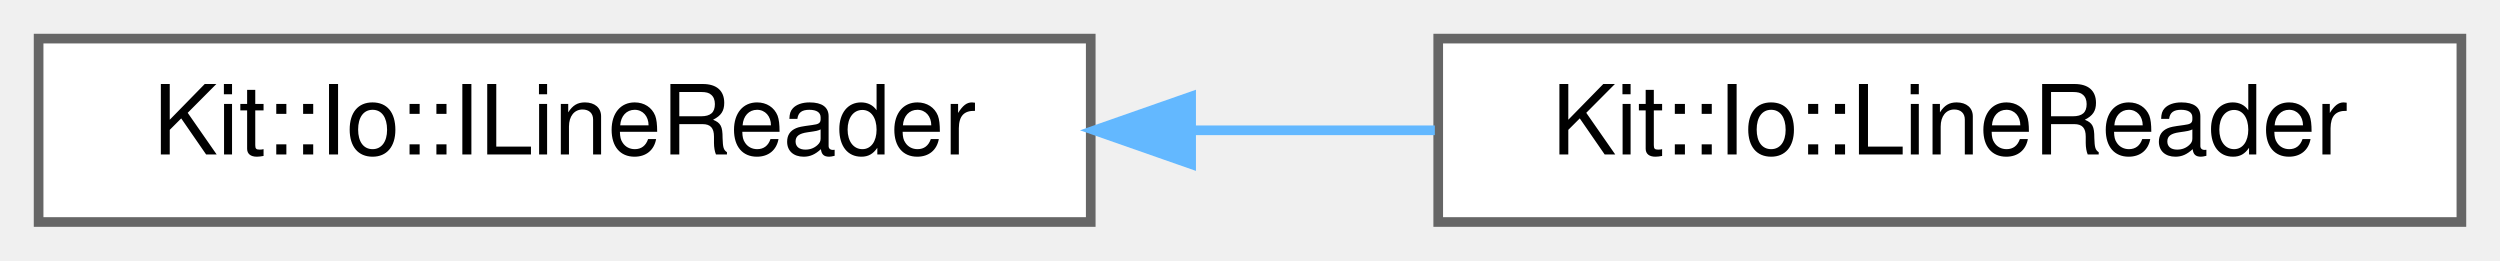
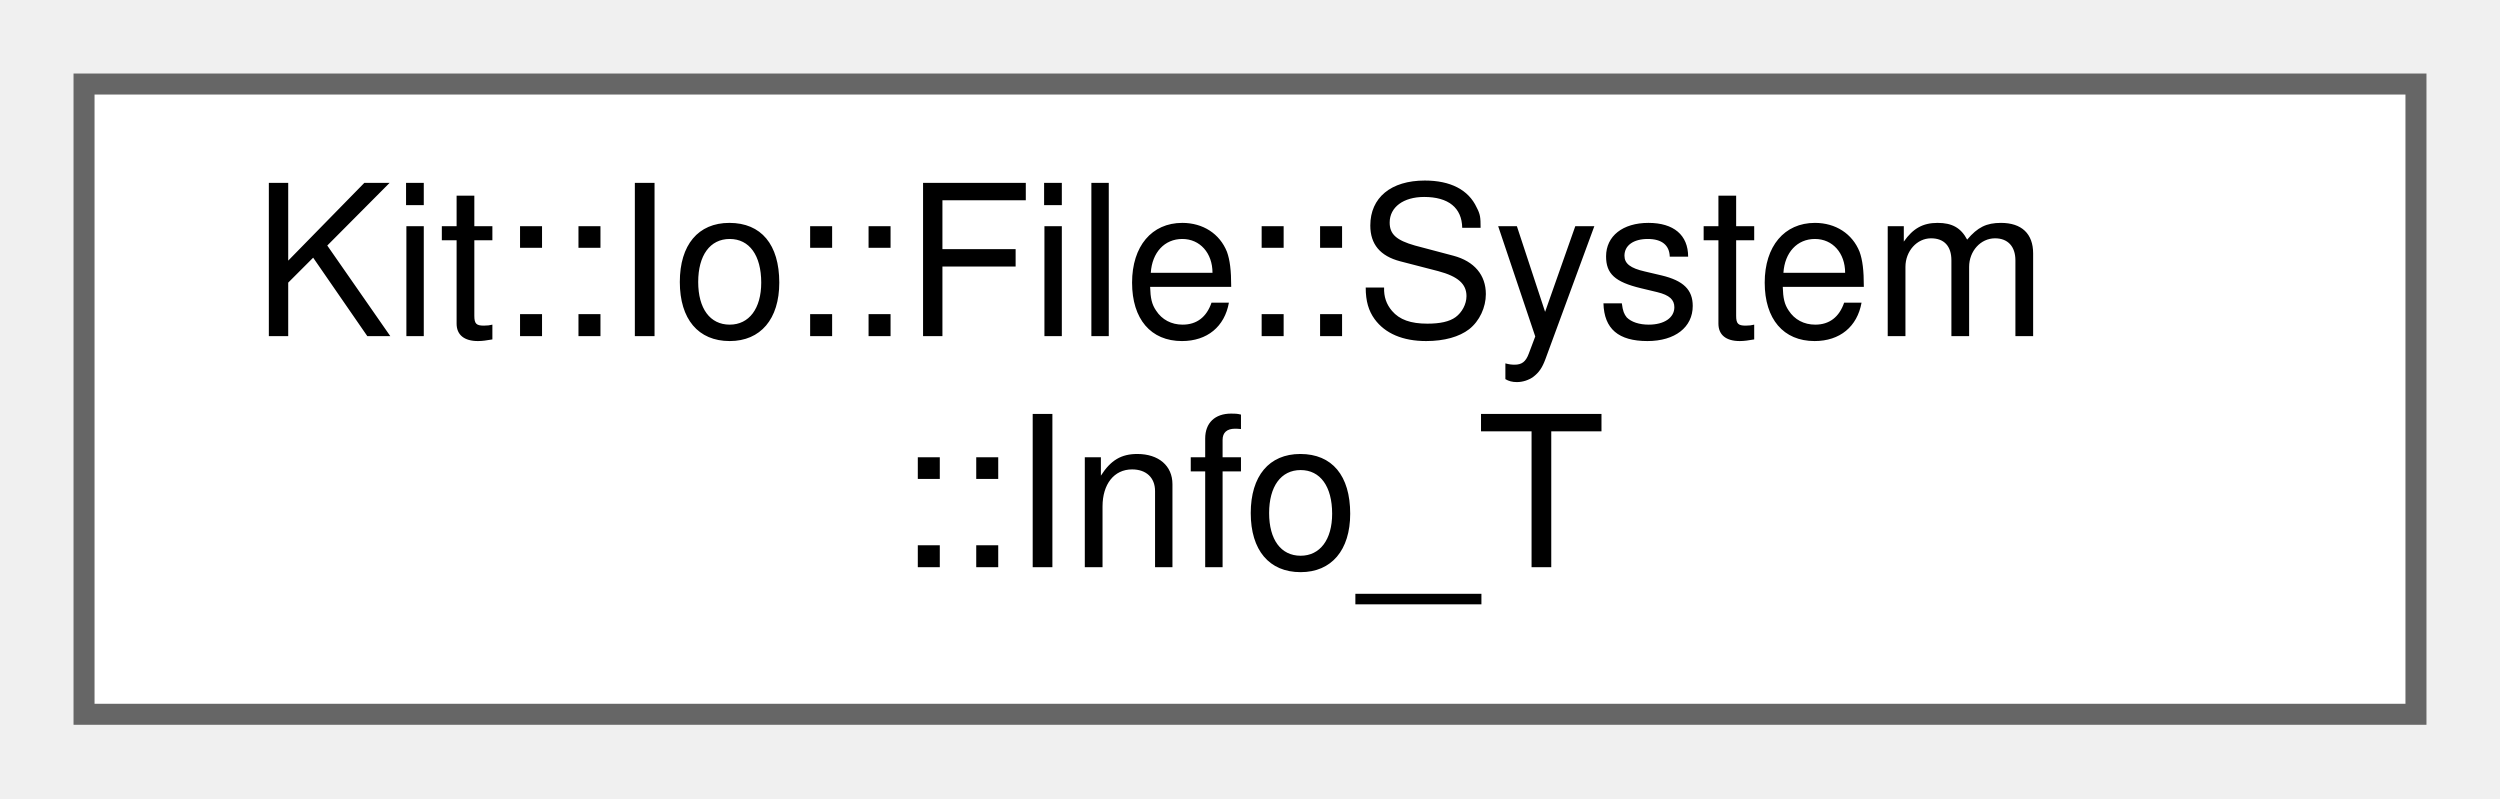
- <svg xmlns="http://www.w3.org/2000/svg" xmlns:xlink="http://www.w3.org/1999/xlink" width="259pt" height="27pt" viewBox="0.00 0.00 259.00 27.00">
-   <g id="graph0" class="graph" transform="scale(1 1) rotate(0) translate(4 23)">
+ <svg xmlns="http://www.w3.org/2000/svg" xmlns:xlink="http://www.w3.org/1999/xlink" width="119pt" height="38pt" viewBox="0.00 0.00 119.00 38.00">
+   <g id="graph0" class="graph" transform="scale(1 1) rotate(0) translate(4 34)">
    <g id="Node000000" class="node">
      <g id="a_Node000000">
-         <a xlink:href="class_kit_1_1_io_1_1_i_line_reader.html" target="_top" xlink:title="This abstract class defines a interface for a stream line reader.">
-           <polygon fill="white" stroke="#666666" points="109,-19 0,-19 0,0 109,0 109,-19" />
-           <text text-anchor="middle" x="54.5" y="-7" font-family="Helvetica,sans-Serif" font-size="10.00">Kit::Io::ILineReader</text>
-         </a>
-       </g>
-     </g>
-     <g id="Node000001" class="node">
-       <g id="a_Node000001">
-         <a xlink:href="class_kit_1_1_io_1_1_line_reader.html" target="_top" xlink:title="This concrete class implements a Line Reader stream using a previously opened Input stream.">
-           <polygon fill="white" stroke="#666666" points="251,-19 145,-19 145,0 251,0 251,-19" />
-           <text text-anchor="middle" x="198" y="-7" font-family="Helvetica,sans-Serif" font-size="10.00">Kit::Io::LineReader</text>
-         </a>
-       </g>
-     </g>
-     <g id="edge338_Node000000_Node000001" class="edge">
-       <g id="a_edge338_Node000000_Node000001">
-         <a xlink:title=" ">
-           <path fill="none" stroke="#63b8ff" d="M119.55,-9.5C127.95,-9.5 136.48,-9.5 144.65,-9.5" />
-           <polygon fill="#63b8ff" stroke="#63b8ff" points="119.4,-6 109.4,-9.5 119.4,-13 119.4,-6" />
+         <a xlink:href="class_kit_1_1_io_1_1_file_1_1_system.html#struct_kit_1_1_io_1_1_file_1_1_system_1_1_info___t" target="_top" xlink:title="This data structure defines status attributes for a file system entry.">
+           <polygon fill="white" stroke="#666666" points="111,-30 0,-30 0,0 111,0 111,-30" />
+           <text text-anchor="start" x="8" y="-18" font-family="Helvetica,sans-Serif" font-size="10.00">Kit::Io::File::System</text>
+           <text text-anchor="middle" x="55.5" y="-7" font-family="Helvetica,sans-Serif" font-size="10.00">::Info_T</text>
        </a>
      </g>
    </g>
  </g>
</svg>
